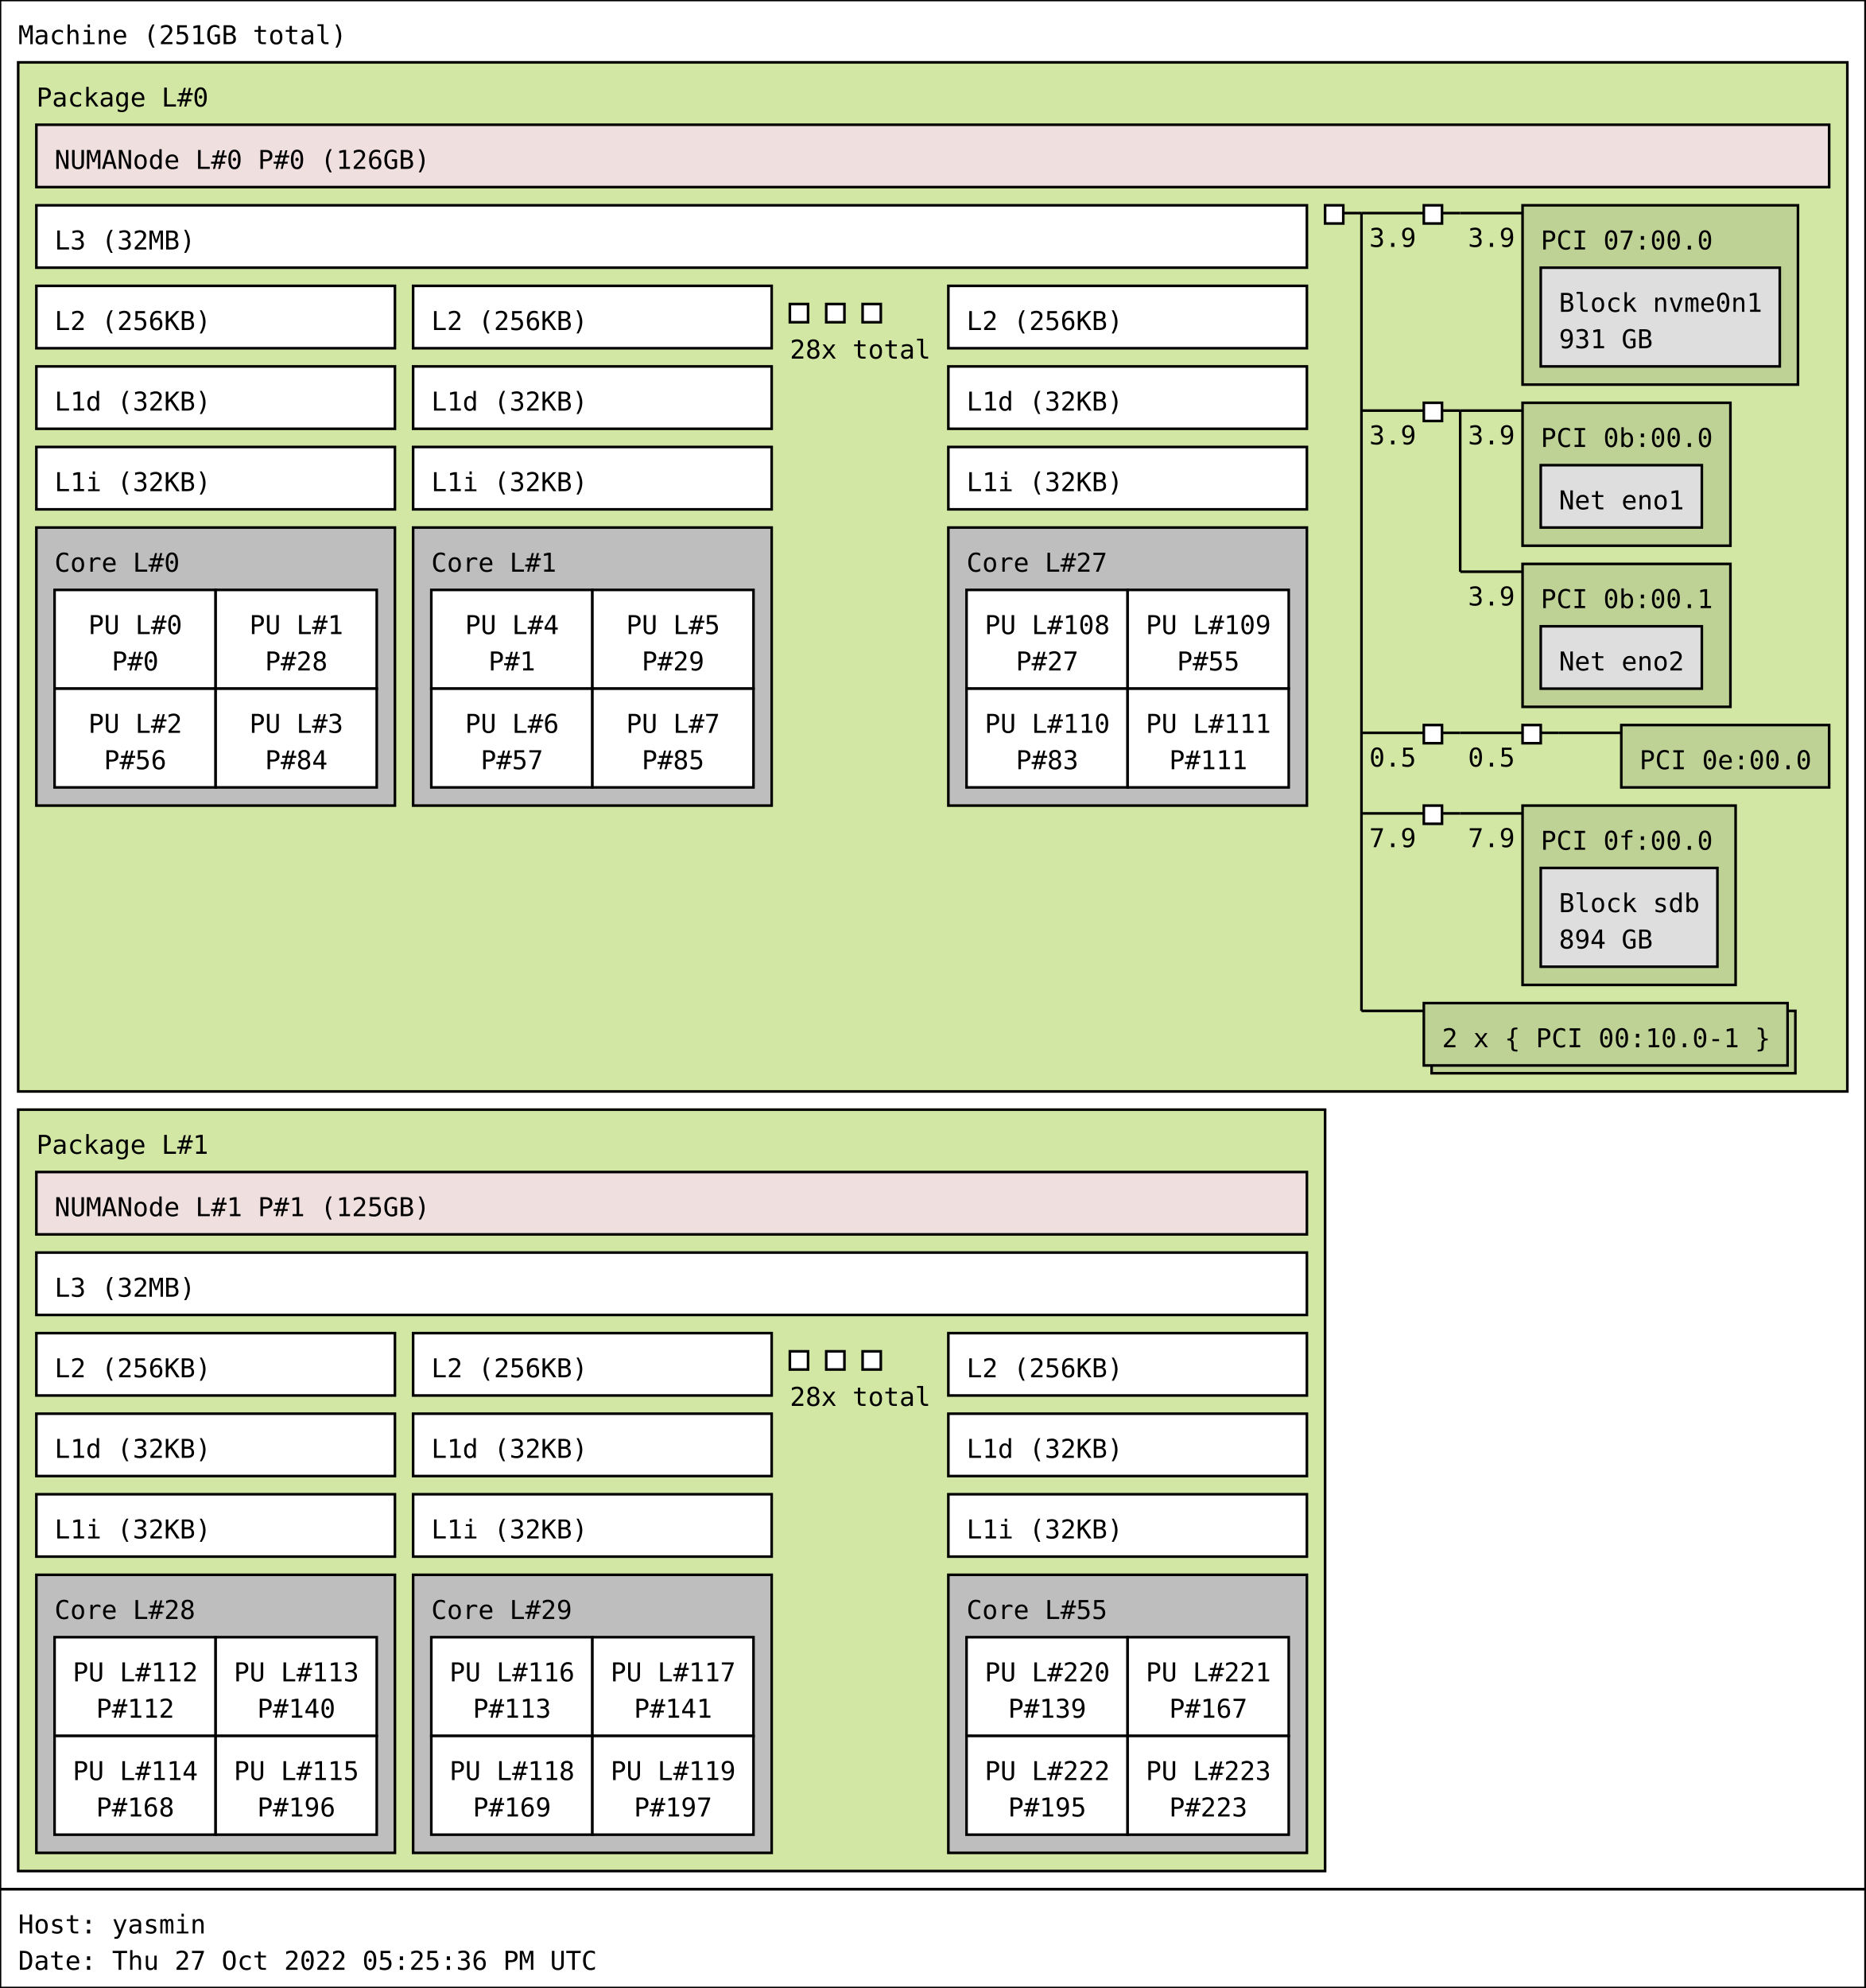
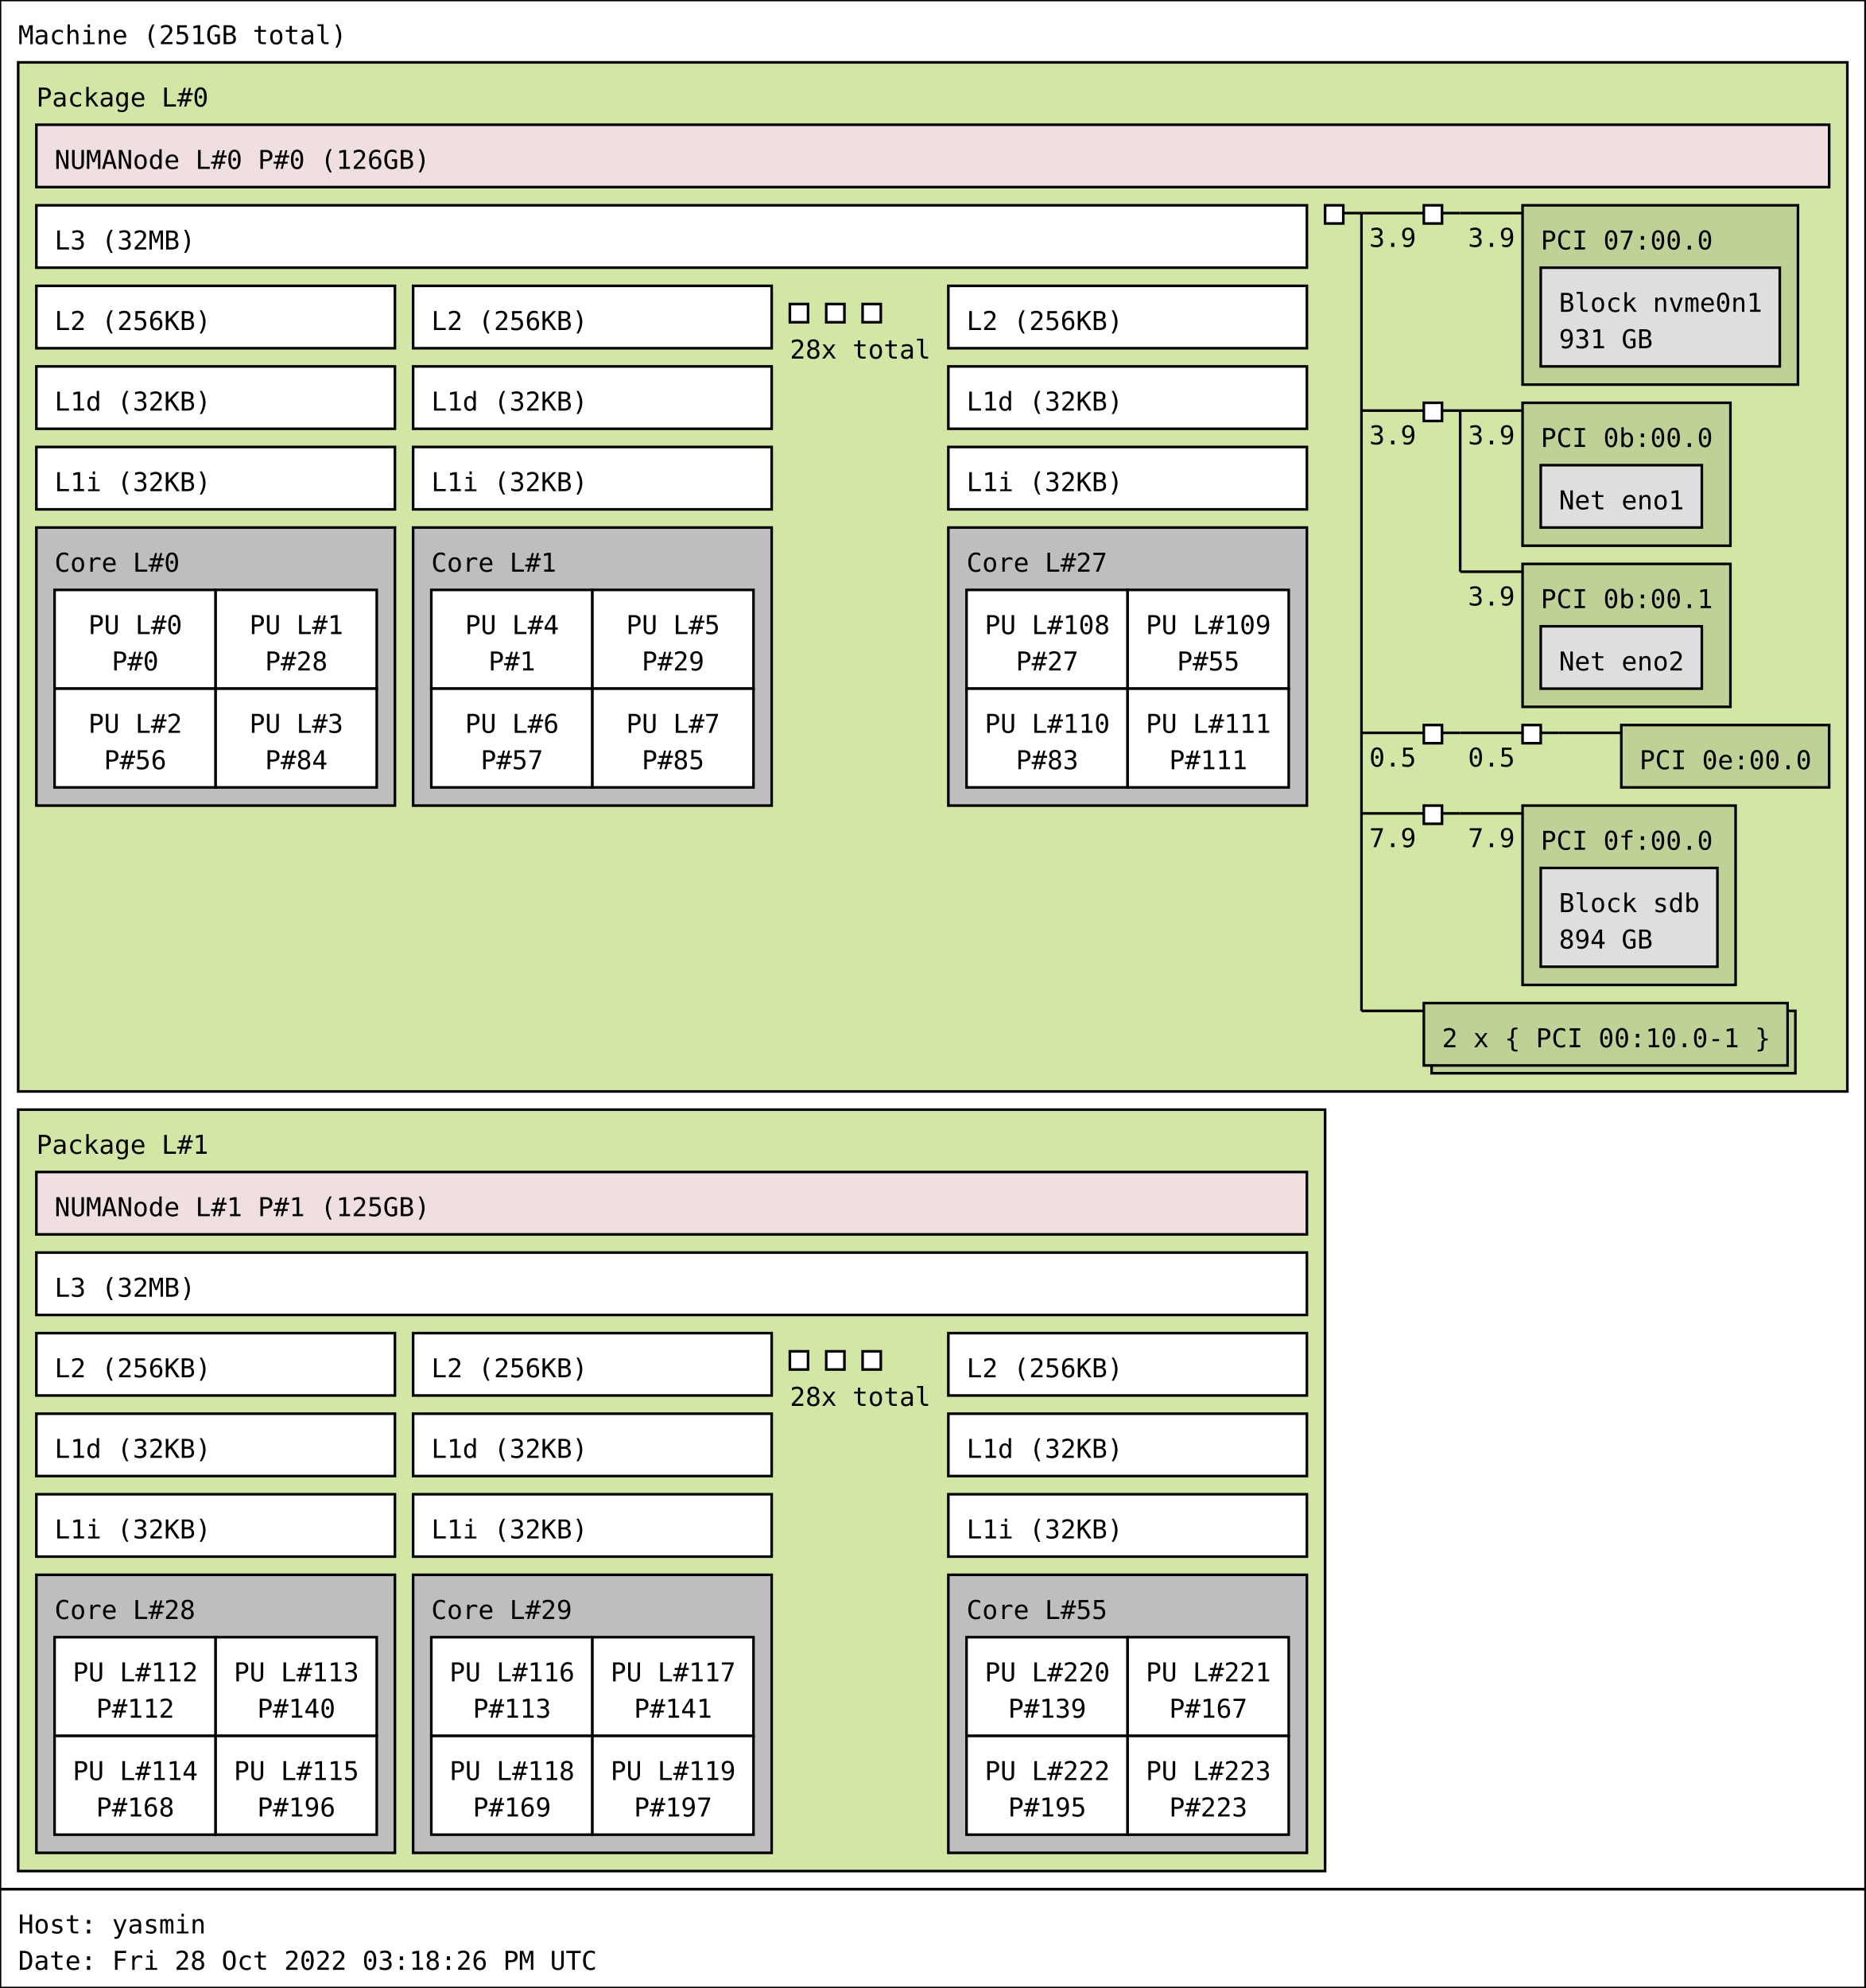
<svg xmlns="http://www.w3.org/2000/svg" width="718px" height="765px" viewBox="0 0 718px 765px" version="1.1">
  <rect id="Machine_0_rect" class="Machine" x="0" y="0" width="718" height="727" fill="rgb(255,255,255)" stroke="rgb(0,0,0)" stroke-width="1" />
  <text id="Machine_0_text" class="Machine" font-family="Monospace" x="7" y="17" fill="rgb(0,0,0)" font-size="10px">Machine (251GB total)</text>
  <rect id="Package_0_rect" class="Package" x="7" y="24" width="704" height="396" fill="rgb(210,231,164)" stroke="rgb(0,0,0)" stroke-width="1" />
  <text id="Package_0_text" class="Package" font-family="Monospace" x="14" y="41" fill="rgb(0,0,0)" font-size="10px">Package L#0</text>
  <rect id="L3_0_rect" class="L3" x="14" y="79" width="489" height="24" fill="rgb(255,255,255)" stroke="rgb(0,0,0)" stroke-width="1" />
  <text id="L3_0_text" class="L3" font-family="Monospace" x="21" y="96" fill="rgb(0,0,0)" font-size="10px">L3 (32MB)</text>
  <rect id="L2_0_rect" class="L2" x="14" y="110" width="138" height="24" fill="rgb(255,255,255)" stroke="rgb(0,0,0)" stroke-width="1" />
  <text id="L2_0_text" class="L2" font-family="Monospace" x="21" y="127" fill="rgb(0,0,0)" font-size="10px">L2 (256KB)</text>
  <rect id="L1d_0_rect" class="L1d" x="14" y="141" width="138" height="24" fill="rgb(255,255,255)" stroke="rgb(0,0,0)" stroke-width="1" />
  <text id="L1d_0_text" class="L1d" font-family="Monospace" x="21" y="158" fill="rgb(0,0,0)" font-size="10px">L1d (32KB)</text>
  <rect id="L1i_0_rect" class="L1i" x="14" y="172" width="138" height="24" fill="rgb(255,255,255)" stroke="rgb(0,0,0)" stroke-width="1" />
  <text id="L1i_0_text" class="L1i" font-family="Monospace" x="21" y="189" fill="rgb(0,0,0)" font-size="10px">L1i (32KB)</text>
  <rect id="Core_0_rect" class="Core" x="14" y="203" width="138" height="107" fill="rgb(190,190,190)" stroke="rgb(0,0,0)" stroke-width="1" />
  <text id="Core_0_text" class="Core" font-family="Monospace" x="21" y="220" fill="rgb(0,0,0)" font-size="10px">Core L#0</text>
  <rect id="PU_0_rect" class="PU" x="21" y="227" width="62" height="38" fill="rgb(255,255,255)" stroke="rgb(0,0,0)" stroke-width="1" />
  <text id="PU_0_text" class="PU" font-family="Monospace" x="34" y="244" fill="rgb(0,0,0)" font-size="10px">PU L#0</text>
  <text id="PU_0_text_1" class="PU" font-family="Monospace" x="43" y="258" fill="rgb(0,0,0)" font-size="10px">P#0</text>
  <rect id="PU_1_rect" class="PU" x="83" y="227" width="62" height="38" fill="rgb(255,255,255)" stroke="rgb(0,0,0)" stroke-width="1" />
  <text id="PU_1_text" class="PU" font-family="Monospace" x="96" y="244" fill="rgb(0,0,0)" font-size="10px">PU L#1</text>
  <text id="PU_1_text_1" class="PU" font-family="Monospace" x="102" y="258" fill="rgb(0,0,0)" font-size="10px">P#28</text>
  <rect id="PU_2_rect" class="PU" x="21" y="265" width="62" height="38" fill="rgb(255,255,255)" stroke="rgb(0,0,0)" stroke-width="1" />
  <text id="PU_2_text" class="PU" font-family="Monospace" x="34" y="282" fill="rgb(0,0,0)" font-size="10px">PU L#2</text>
  <text id="PU_2_text_1" class="PU" font-family="Monospace" x="40" y="296" fill="rgb(0,0,0)" font-size="10px">P#56</text>
  <rect id="PU_3_rect" class="PU" x="83" y="265" width="62" height="38" fill="rgb(255,255,255)" stroke="rgb(0,0,0)" stroke-width="1" />
  <text id="PU_3_text" class="PU" font-family="Monospace" x="96" y="282" fill="rgb(0,0,0)" font-size="10px">PU L#3</text>
  <text id="PU_3_text_1" class="PU" font-family="Monospace" x="102" y="296" fill="rgb(0,0,0)" font-size="10px">P#84</text>
  <rect id="L2_1_rect" class="L2" x="159" y="110" width="138" height="24" fill="rgb(255,255,255)" stroke="rgb(0,0,0)" stroke-width="1" />
  <text id="L2_1_text" class="L2" font-family="Monospace" x="166" y="127" fill="rgb(0,0,0)" font-size="10px">L2 (256KB)</text>
  <rect id="L1d_1_rect" class="L1d" x="159" y="141" width="138" height="24" fill="rgb(255,255,255)" stroke="rgb(0,0,0)" stroke-width="1" />
  <text id="L1d_1_text" class="L1d" font-family="Monospace" x="166" y="158" fill="rgb(0,0,0)" font-size="10px">L1d (32KB)</text>
  <rect id="L1i_1_rect" class="L1i" x="159" y="172" width="138" height="24" fill="rgb(255,255,255)" stroke="rgb(0,0,0)" stroke-width="1" />
  <text id="L1i_1_text" class="L1i" font-family="Monospace" x="166" y="189" fill="rgb(0,0,0)" font-size="10px">L1i (32KB)</text>
  <rect id="Core_1_rect" class="Core" x="159" y="203" width="138" height="107" fill="rgb(190,190,190)" stroke="rgb(0,0,0)" stroke-width="1" />
  <text id="Core_1_text" class="Core" font-family="Monospace" x="166" y="220" fill="rgb(0,0,0)" font-size="10px">Core L#1</text>
  <rect id="PU_4_rect" class="PU" x="166" y="227" width="62" height="38" fill="rgb(255,255,255)" stroke="rgb(0,0,0)" stroke-width="1" />
  <text id="PU_4_text" class="PU" font-family="Monospace" x="179" y="244" fill="rgb(0,0,0)" font-size="10px">PU L#4</text>
  <text id="PU_4_text_1" class="PU" font-family="Monospace" x="188" y="258" fill="rgb(0,0,0)" font-size="10px">P#1</text>
  <rect id="PU_5_rect" class="PU" x="228" y="227" width="62" height="38" fill="rgb(255,255,255)" stroke="rgb(0,0,0)" stroke-width="1" />
  <text id="PU_5_text" class="PU" font-family="Monospace" x="241" y="244" fill="rgb(0,0,0)" font-size="10px">PU L#5</text>
  <text id="PU_5_text_1" class="PU" font-family="Monospace" x="247" y="258" fill="rgb(0,0,0)" font-size="10px">P#29</text>
  <rect id="PU_6_rect" class="PU" x="166" y="265" width="62" height="38" fill="rgb(255,255,255)" stroke="rgb(0,0,0)" stroke-width="1" />
  <text id="PU_6_text" class="PU" font-family="Monospace" x="179" y="282" fill="rgb(0,0,0)" font-size="10px">PU L#6</text>
  <text id="PU_6_text_1" class="PU" font-family="Monospace" x="185" y="296" fill="rgb(0,0,0)" font-size="10px">P#57</text>
  <rect id="PU_7_rect" class="PU" x="228" y="265" width="62" height="38" fill="rgb(255,255,255)" stroke="rgb(0,0,0)" stroke-width="1" />
  <text id="PU_7_text" class="PU" font-family="Monospace" x="241" y="282" fill="rgb(0,0,0)" font-size="10px">PU L#7</text>
  <text id="PU_7_text_1" class="PU" font-family="Monospace" x="247" y="296" fill="rgb(0,0,0)" font-size="10px">P#85</text>
  <rect id="L2_2_rect" class="L2" x="304" y="117" width="7" height="7" fill="rgb(255,255,255)" stroke="rgb(0,0,0)" stroke-width="1" />
  <rect id="L2_2_rect" class="L2" x="318" y="117" width="7" height="7" fill="rgb(255,255,255)" stroke="rgb(0,0,0)" stroke-width="1" />
  <rect id="L2_2_rect" class="L2" x="332" y="117" width="7" height="7" fill="rgb(255,255,255)" stroke="rgb(0,0,0)" stroke-width="1" />
  <text id="L2_2_text" class="L2" font-family="Monospace" x="304" y="138" fill="rgb(0,0,0)" font-size="10px">28x total</text>
  <rect id="L2_27_rect" class="L2" x="365" y="110" width="138" height="24" fill="rgb(255,255,255)" stroke="rgb(0,0,0)" stroke-width="1" />
  <text id="L2_27_text" class="L2" font-family="Monospace" x="372" y="127" fill="rgb(0,0,0)" font-size="10px">L2 (256KB)</text>
  <rect id="L1d_27_rect" class="L1d" x="365" y="141" width="138" height="24" fill="rgb(255,255,255)" stroke="rgb(0,0,0)" stroke-width="1" />
  <text id="L1d_27_text" class="L1d" font-family="Monospace" x="372" y="158" fill="rgb(0,0,0)" font-size="10px">L1d (32KB)</text>
  <rect id="L1i_27_rect" class="L1i" x="365" y="172" width="138" height="24" fill="rgb(255,255,255)" stroke="rgb(0,0,0)" stroke-width="1" />
  <text id="L1i_27_text" class="L1i" font-family="Monospace" x="372" y="189" fill="rgb(0,0,0)" font-size="10px">L1i (32KB)</text>
  <rect id="Core_27_rect" class="Core" x="365" y="203" width="138" height="107" fill="rgb(190,190,190)" stroke="rgb(0,0,0)" stroke-width="1" />
  <text id="Core_27_text" class="Core" font-family="Monospace" x="372" y="220" fill="rgb(0,0,0)" font-size="10px">Core L#27</text>
  <rect id="PU_108_rect" class="PU" x="372" y="227" width="62" height="38" fill="rgb(255,255,255)" stroke="rgb(0,0,0)" stroke-width="1" />
  <text id="PU_108_text" class="PU" font-family="Monospace" x="379" y="244" fill="rgb(0,0,0)" font-size="10px">PU L#108</text>
  <text id="PU_108_text_1" class="PU" font-family="Monospace" x="391" y="258" fill="rgb(0,0,0)" font-size="10px">P#27</text>
  <rect id="PU_109_rect" class="PU" x="434" y="227" width="62" height="38" fill="rgb(255,255,255)" stroke="rgb(0,0,0)" stroke-width="1" />
  <text id="PU_109_text" class="PU" font-family="Monospace" x="441" y="244" fill="rgb(0,0,0)" font-size="10px">PU L#109</text>
  <text id="PU_109_text_1" class="PU" font-family="Monospace" x="453" y="258" fill="rgb(0,0,0)" font-size="10px">P#55</text>
  <rect id="PU_110_rect" class="PU" x="372" y="265" width="62" height="38" fill="rgb(255,255,255)" stroke="rgb(0,0,0)" stroke-width="1" />
  <text id="PU_110_text" class="PU" font-family="Monospace" x="379" y="282" fill="rgb(0,0,0)" font-size="10px">PU L#110</text>
  <text id="PU_110_text_1" class="PU" font-family="Monospace" x="391" y="296" fill="rgb(0,0,0)" font-size="10px">P#83</text>
  <rect id="PU_111_rect" class="PU" x="434" y="265" width="62" height="38" fill="rgb(255,255,255)" stroke="rgb(0,0,0)" stroke-width="1" />
  <text id="PU_111_text" class="PU" font-family="Monospace" x="441" y="282" fill="rgb(0,0,0)" font-size="10px">PU L#111</text>
  <text id="PU_111_text_1" class="PU" font-family="Monospace" x="450" y="296" fill="rgb(0,0,0)" font-size="10px">P#111</text>
  <rect id="NUMANode_0_rect" class="NUMANode" x="14" y="48" width="690" height="24" fill="rgb(239,223,222)" stroke="rgb(0,0,0)" stroke-width="1" />
  <text id="NUMANode_0_text" class="NUMANode" font-family="Monospace" x="21" y="65" fill="rgb(0,0,0)" font-size="10px">NUMANode L#0 P#0 (126GB)</text>
  <rect id="HostBridge_0_rect" class="HostBridge" x="510" y="79" width="7" height="7" fill="rgb(255,255,255)" stroke="rgb(0,0,0)" stroke-width="1" />
  <line id="HostBridge_0_line" class="HostBridge" x1="517" y1="82" x2="524" y2="82" stroke="rgb(0,0,0)" stroke-width="1" />
  <line id="HostBridge_0_line_2" class="HostBridge" x1="524" y1="82" x2="548" y2="82" stroke="rgb(0,0,0)" stroke-width="1" />
  <text id="HostBridge_0_text_2" class="HostBridge" font-family="Monospace" x="527" y="95" fill="rgb(0,0,0)" font-size="10px">3.9</text>
  <line id="HostBridge_0_line_3" class="HostBridge" x1="524" y1="158" x2="548" y2="158" stroke="rgb(0,0,0)" stroke-width="1" />
  <text id="HostBridge_0_text_3" class="HostBridge" font-family="Monospace" x="527" y="171" fill="rgb(0,0,0)" font-size="10px">3.9</text>
  <line id="HostBridge_0_line_4" class="HostBridge" x1="524" y1="282" x2="548" y2="282" stroke="rgb(0,0,0)" stroke-width="1" />
  <text id="HostBridge_0_text_4" class="HostBridge" font-family="Monospace" x="527" y="295" fill="rgb(0,0,0)" font-size="10px">0.5</text>
  <line id="HostBridge_0_line_5" class="HostBridge" x1="524" y1="313" x2="548" y2="313" stroke="rgb(0,0,0)" stroke-width="1" />
  <text id="HostBridge_0_text_5" class="HostBridge" font-family="Monospace" x="527" y="326" fill="rgb(0,0,0)" font-size="10px">7.9</text>
  <line id="HostBridge_0_line_6" class="HostBridge" x1="524" y1="389" x2="548" y2="389" stroke="rgb(0,0,0)" stroke-width="1" />
  <line id="HostBridge_0_line_1" class="HostBridge" x1="524" y1="82" x2="524" y2="389" stroke="rgb(0,0,0)" stroke-width="1" />
  <rect id="PCIBridge_1_rect" class="PCIBridge" x="548" y="79" width="7" height="7" fill="rgb(255,255,255)" stroke="rgb(0,0,0)" stroke-width="1" />
  <line id="PCIBridge_1_line" class="PCIBridge" x1="555" y1="82" x2="562" y2="82" stroke="rgb(0,0,0)" stroke-width="1" />
  <line id="PCIBridge_1_line_2" class="PCIBridge" x1="562" y1="82" x2="586" y2="82" stroke="rgb(0,0,0)" stroke-width="1" />
  <text id="PCIBridge_1_text_2" class="PCIBridge" font-family="Monospace" x="565" y="95" fill="rgb(0,0,0)" font-size="10px">3.9</text>
  <line id="PCIBridge_1_line_1" class="PCIBridge" x1="562" y1="82" x2="562" y2="82" stroke="rgb(0,0,0)" stroke-width="1" />
  <rect id="PCI_0_rect" class="PCI" x="586" y="79" width="106" height="69" fill="rgb(190,210,149)" stroke="rgb(0,0,0)" stroke-width="1" />
  <text id="PCI_0_text" class="PCI" font-family="Monospace" x="593" y="96" fill="rgb(0,0,0)" font-size="10px">PCI 07:00.0</text>
  <rect id="Block_0_rect" class="Block" x="593" y="103" width="92" height="38" fill="rgb(222,222,222)" stroke="rgb(0,0,0)" stroke-width="1" />
  <text id="Block_0_text" class="Block" font-family="Monospace" x="600" y="120" fill="rgb(0,0,0)" font-size="10px">Block nvme0n1</text>
  <text id="Block_0_text_1" class="Block" font-family="Monospace" x="600" y="134" fill="rgb(0,0,0)" font-size="10px">931 GB</text>
  <rect id="PCIBridge_2_rect" class="PCIBridge" x="548" y="155" width="7" height="7" fill="rgb(255,255,255)" stroke="rgb(0,0,0)" stroke-width="1" />
  <line id="PCIBridge_2_line" class="PCIBridge" x1="555" y1="158" x2="562" y2="158" stroke="rgb(0,0,0)" stroke-width="1" />
  <line id="PCIBridge_2_line_2" class="PCIBridge" x1="562" y1="158" x2="586" y2="158" stroke="rgb(0,0,0)" stroke-width="1" />
  <text id="PCIBridge_2_text_2" class="PCIBridge" font-family="Monospace" x="565" y="171" fill="rgb(0,0,0)" font-size="10px">3.9</text>
  <line id="PCIBridge_2_line_3" class="PCIBridge" x1="562" y1="220" x2="586" y2="220" stroke="rgb(0,0,0)" stroke-width="1" />
  <text id="PCIBridge_2_text_3" class="PCIBridge" font-family="Monospace" x="565" y="233" fill="rgb(0,0,0)" font-size="10px">3.9</text>
  <line id="PCIBridge_2_line_1" class="PCIBridge" x1="562" y1="158" x2="562" y2="220" stroke="rgb(0,0,0)" stroke-width="1" />
  <rect id="PCI_1_rect" class="PCI" x="586" y="155" width="80" height="55" fill="rgb(190,210,149)" stroke="rgb(0,0,0)" stroke-width="1" />
  <text id="PCI_1_text" class="PCI" font-family="Monospace" x="593" y="172" fill="rgb(0,0,0)" font-size="10px">PCI 0b:00.0</text>
  <rect id="Net_1_rect" class="Net" x="593" y="179" width="62" height="24" fill="rgb(222,222,222)" stroke="rgb(0,0,0)" stroke-width="1" />
  <text id="Net_1_text" class="Net" font-family="Monospace" x="600" y="196" fill="rgb(0,0,0)" font-size="10px">Net eno1</text>
  <rect id="PCI_2_rect" class="PCI" x="586" y="217" width="80" height="55" fill="rgb(190,210,149)" stroke="rgb(0,0,0)" stroke-width="1" />
  <text id="PCI_2_text" class="PCI" font-family="Monospace" x="593" y="234" fill="rgb(0,0,0)" font-size="10px">PCI 0b:00.1</text>
  <rect id="Net_2_rect" class="Net" x="593" y="241" width="62" height="24" fill="rgb(222,222,222)" stroke="rgb(0,0,0)" stroke-width="1" />
  <text id="Net_2_text" class="Net" font-family="Monospace" x="600" y="258" fill="rgb(0,0,0)" font-size="10px">Net eno2</text>
  <rect id="PCIBridge_3_rect" class="PCIBridge" x="548" y="279" width="7" height="7" fill="rgb(255,255,255)" stroke="rgb(0,0,0)" stroke-width="1" />
  <line id="PCIBridge_3_line" class="PCIBridge" x1="555" y1="282" x2="562" y2="282" stroke="rgb(0,0,0)" stroke-width="1" />
  <line id="PCIBridge_3_line_2" class="PCIBridge" x1="562" y1="282" x2="586" y2="282" stroke="rgb(0,0,0)" stroke-width="1" />
  <text id="PCIBridge_3_text_2" class="PCIBridge" font-family="Monospace" x="565" y="295" fill="rgb(0,0,0)" font-size="10px">0.5</text>
  <line id="PCIBridge_3_line_1" class="PCIBridge" x1="562" y1="282" x2="562" y2="282" stroke="rgb(0,0,0)" stroke-width="1" />
  <rect id="PCIBridge_4_rect" class="PCIBridge" x="586" y="279" width="7" height="7" fill="rgb(255,255,255)" stroke="rgb(0,0,0)" stroke-width="1" />
  <line id="PCIBridge_4_line" class="PCIBridge" x1="593" y1="282" x2="600" y2="282" stroke="rgb(0,0,0)" stroke-width="1" />
  <line id="PCIBridge_4_line_2" class="PCIBridge" x1="600" y1="282" x2="624" y2="282" stroke="rgb(0,0,0)" stroke-width="1" />
  <line id="PCIBridge_4_line_1" class="PCIBridge" x1="600" y1="282" x2="600" y2="282" stroke="rgb(0,0,0)" stroke-width="1" />
  <rect id="PCI_3_rect" class="PCI" x="624" y="279" width="80" height="24" fill="rgb(190,210,149)" stroke="rgb(0,0,0)" stroke-width="1" />
  <text id="PCI_3_text" class="PCI" font-family="Monospace" x="631" y="296" fill="rgb(0,0,0)" font-size="10px">PCI 0e:00.0</text>
  <rect id="PCIBridge_5_rect" class="PCIBridge" x="548" y="310" width="7" height="7" fill="rgb(255,255,255)" stroke="rgb(0,0,0)" stroke-width="1" />
  <line id="PCIBridge_5_line" class="PCIBridge" x1="555" y1="313" x2="562" y2="313" stroke="rgb(0,0,0)" stroke-width="1" />
  <line id="PCIBridge_5_line_2" class="PCIBridge" x1="562" y1="313" x2="586" y2="313" stroke="rgb(0,0,0)" stroke-width="1" />
  <text id="PCIBridge_5_text_2" class="PCIBridge" font-family="Monospace" x="565" y="326" fill="rgb(0,0,0)" font-size="10px">7.9</text>
  <line id="PCIBridge_5_line_1" class="PCIBridge" x1="562" y1="313" x2="562" y2="313" stroke="rgb(0,0,0)" stroke-width="1" />
  <rect id="PCI_4_rect" class="PCI" x="586" y="310" width="82" height="69" fill="rgb(190,210,149)" stroke="rgb(0,0,0)" stroke-width="1" />
  <text id="PCI_4_text" class="PCI" font-family="Monospace" x="593" y="327" fill="rgb(0,0,0)" font-size="10px">PCI 0f:00.0</text>
  <rect id="Block_3_rect" class="Block" x="593" y="334" width="68" height="38" fill="rgb(222,222,222)" stroke="rgb(0,0,0)" stroke-width="1" />
  <text id="Block_3_text" class="Block" font-family="Monospace" x="600" y="351" fill="rgb(0,0,0)" font-size="10px">Block sdb</text>
  <text id="Block_3_text_1" class="Block" font-family="Monospace" x="600" y="365" fill="rgb(0,0,0)" font-size="10px">894 GB</text>
  <rect id="PCI_5_rect_2" class="PCI" x="551" y="389" width="140" height="24" fill="rgb(190,210,149)" stroke="rgb(0,0,0)" stroke-width="1" />
  <rect id="PCI_5_rect" class="PCI" x="548" y="386" width="140" height="24" fill="rgb(190,210,149)" stroke="rgb(0,0,0)" stroke-width="1" />
  <text id="PCI_5_text" class="PCI" font-family="Monospace" x="555" y="403" fill="rgb(0,0,0)" font-size="10px">2 x { PCI 00:10.0-1 }</text>
  <rect id="Package_1_rect" class="Package" x="7" y="427" width="503" height="293" fill="rgb(210,231,164)" stroke="rgb(0,0,0)" stroke-width="1" />
  <text id="Package_1_text" class="Package" font-family="Monospace" x="14" y="444" fill="rgb(0,0,0)" font-size="10px">Package L#1</text>
  <rect id="L3_1_rect" class="L3" x="14" y="482" width="489" height="24" fill="rgb(255,255,255)" stroke="rgb(0,0,0)" stroke-width="1" />
  <text id="L3_1_text" class="L3" font-family="Monospace" x="21" y="499" fill="rgb(0,0,0)" font-size="10px">L3 (32MB)</text>
  <rect id="L2_28_rect" class="L2" x="14" y="513" width="138" height="24" fill="rgb(255,255,255)" stroke="rgb(0,0,0)" stroke-width="1" />
  <text id="L2_28_text" class="L2" font-family="Monospace" x="21" y="530" fill="rgb(0,0,0)" font-size="10px">L2 (256KB)</text>
  <rect id="L1d_28_rect" class="L1d" x="14" y="544" width="138" height="24" fill="rgb(255,255,255)" stroke="rgb(0,0,0)" stroke-width="1" />
  <text id="L1d_28_text" class="L1d" font-family="Monospace" x="21" y="561" fill="rgb(0,0,0)" font-size="10px">L1d (32KB)</text>
  <rect id="L1i_28_rect" class="L1i" x="14" y="575" width="138" height="24" fill="rgb(255,255,255)" stroke="rgb(0,0,0)" stroke-width="1" />
  <text id="L1i_28_text" class="L1i" font-family="Monospace" x="21" y="592" fill="rgb(0,0,0)" font-size="10px">L1i (32KB)</text>
  <rect id="Core_28_rect" class="Core" x="14" y="606" width="138" height="107" fill="rgb(190,190,190)" stroke="rgb(0,0,0)" stroke-width="1" />
  <text id="Core_28_text" class="Core" font-family="Monospace" x="21" y="623" fill="rgb(0,0,0)" font-size="10px">Core L#28</text>
  <rect id="PU_112_rect" class="PU" x="21" y="630" width="62" height="38" fill="rgb(255,255,255)" stroke="rgb(0,0,0)" stroke-width="1" />
  <text id="PU_112_text" class="PU" font-family="Monospace" x="28" y="647" fill="rgb(0,0,0)" font-size="10px">PU L#112</text>
  <text id="PU_112_text_1" class="PU" font-family="Monospace" x="37" y="661" fill="rgb(0,0,0)" font-size="10px">P#112</text>
  <rect id="PU_113_rect" class="PU" x="83" y="630" width="62" height="38" fill="rgb(255,255,255)" stroke="rgb(0,0,0)" stroke-width="1" />
  <text id="PU_113_text" class="PU" font-family="Monospace" x="90" y="647" fill="rgb(0,0,0)" font-size="10px">PU L#113</text>
  <text id="PU_113_text_1" class="PU" font-family="Monospace" x="99" y="661" fill="rgb(0,0,0)" font-size="10px">P#140</text>
  <rect id="PU_114_rect" class="PU" x="21" y="668" width="62" height="38" fill="rgb(255,255,255)" stroke="rgb(0,0,0)" stroke-width="1" />
  <text id="PU_114_text" class="PU" font-family="Monospace" x="28" y="685" fill="rgb(0,0,0)" font-size="10px">PU L#114</text>
  <text id="PU_114_text_1" class="PU" font-family="Monospace" x="37" y="699" fill="rgb(0,0,0)" font-size="10px">P#168</text>
  <rect id="PU_115_rect" class="PU" x="83" y="668" width="62" height="38" fill="rgb(255,255,255)" stroke="rgb(0,0,0)" stroke-width="1" />
  <text id="PU_115_text" class="PU" font-family="Monospace" x="90" y="685" fill="rgb(0,0,0)" font-size="10px">PU L#115</text>
  <text id="PU_115_text_1" class="PU" font-family="Monospace" x="99" y="699" fill="rgb(0,0,0)" font-size="10px">P#196</text>
  <rect id="L2_29_rect" class="L2" x="159" y="513" width="138" height="24" fill="rgb(255,255,255)" stroke="rgb(0,0,0)" stroke-width="1" />
  <text id="L2_29_text" class="L2" font-family="Monospace" x="166" y="530" fill="rgb(0,0,0)" font-size="10px">L2 (256KB)</text>
  <rect id="L1d_29_rect" class="L1d" x="159" y="544" width="138" height="24" fill="rgb(255,255,255)" stroke="rgb(0,0,0)" stroke-width="1" />
  <text id="L1d_29_text" class="L1d" font-family="Monospace" x="166" y="561" fill="rgb(0,0,0)" font-size="10px">L1d (32KB)</text>
  <rect id="L1i_29_rect" class="L1i" x="159" y="575" width="138" height="24" fill="rgb(255,255,255)" stroke="rgb(0,0,0)" stroke-width="1" />
  <text id="L1i_29_text" class="L1i" font-family="Monospace" x="166" y="592" fill="rgb(0,0,0)" font-size="10px">L1i (32KB)</text>
  <rect id="Core_29_rect" class="Core" x="159" y="606" width="138" height="107" fill="rgb(190,190,190)" stroke="rgb(0,0,0)" stroke-width="1" />
  <text id="Core_29_text" class="Core" font-family="Monospace" x="166" y="623" fill="rgb(0,0,0)" font-size="10px">Core L#29</text>
  <rect id="PU_116_rect" class="PU" x="166" y="630" width="62" height="38" fill="rgb(255,255,255)" stroke="rgb(0,0,0)" stroke-width="1" />
  <text id="PU_116_text" class="PU" font-family="Monospace" x="173" y="647" fill="rgb(0,0,0)" font-size="10px">PU L#116</text>
  <text id="PU_116_text_1" class="PU" font-family="Monospace" x="182" y="661" fill="rgb(0,0,0)" font-size="10px">P#113</text>
  <rect id="PU_117_rect" class="PU" x="228" y="630" width="62" height="38" fill="rgb(255,255,255)" stroke="rgb(0,0,0)" stroke-width="1" />
  <text id="PU_117_text" class="PU" font-family="Monospace" x="235" y="647" fill="rgb(0,0,0)" font-size="10px">PU L#117</text>
  <text id="PU_117_text_1" class="PU" font-family="Monospace" x="244" y="661" fill="rgb(0,0,0)" font-size="10px">P#141</text>
  <rect id="PU_118_rect" class="PU" x="166" y="668" width="62" height="38" fill="rgb(255,255,255)" stroke="rgb(0,0,0)" stroke-width="1" />
  <text id="PU_118_text" class="PU" font-family="Monospace" x="173" y="685" fill="rgb(0,0,0)" font-size="10px">PU L#118</text>
  <text id="PU_118_text_1" class="PU" font-family="Monospace" x="182" y="699" fill="rgb(0,0,0)" font-size="10px">P#169</text>
  <rect id="PU_119_rect" class="PU" x="228" y="668" width="62" height="38" fill="rgb(255,255,255)" stroke="rgb(0,0,0)" stroke-width="1" />
  <text id="PU_119_text" class="PU" font-family="Monospace" x="235" y="685" fill="rgb(0,0,0)" font-size="10px">PU L#119</text>
  <text id="PU_119_text_1" class="PU" font-family="Monospace" x="244" y="699" fill="rgb(0,0,0)" font-size="10px">P#197</text>
  <rect id="L2_30_rect" class="L2" x="304" y="520" width="7" height="7" fill="rgb(255,255,255)" stroke="rgb(0,0,0)" stroke-width="1" />
  <rect id="L2_30_rect" class="L2" x="318" y="520" width="7" height="7" fill="rgb(255,255,255)" stroke="rgb(0,0,0)" stroke-width="1" />
  <rect id="L2_30_rect" class="L2" x="332" y="520" width="7" height="7" fill="rgb(255,255,255)" stroke="rgb(0,0,0)" stroke-width="1" />
  <text id="L2_30_text" class="L2" font-family="Monospace" x="304" y="541" fill="rgb(0,0,0)" font-size="10px">28x total</text>
  <rect id="L2_55_rect" class="L2" x="365" y="513" width="138" height="24" fill="rgb(255,255,255)" stroke="rgb(0,0,0)" stroke-width="1" />
  <text id="L2_55_text" class="L2" font-family="Monospace" x="372" y="530" fill="rgb(0,0,0)" font-size="10px">L2 (256KB)</text>
  <rect id="L1d_55_rect" class="L1d" x="365" y="544" width="138" height="24" fill="rgb(255,255,255)" stroke="rgb(0,0,0)" stroke-width="1" />
  <text id="L1d_55_text" class="L1d" font-family="Monospace" x="372" y="561" fill="rgb(0,0,0)" font-size="10px">L1d (32KB)</text>
  <rect id="L1i_55_rect" class="L1i" x="365" y="575" width="138" height="24" fill="rgb(255,255,255)" stroke="rgb(0,0,0)" stroke-width="1" />
  <text id="L1i_55_text" class="L1i" font-family="Monospace" x="372" y="592" fill="rgb(0,0,0)" font-size="10px">L1i (32KB)</text>
  <rect id="Core_55_rect" class="Core" x="365" y="606" width="138" height="107" fill="rgb(190,190,190)" stroke="rgb(0,0,0)" stroke-width="1" />
  <text id="Core_55_text" class="Core" font-family="Monospace" x="372" y="623" fill="rgb(0,0,0)" font-size="10px">Core L#55</text>
  <rect id="PU_220_rect" class="PU" x="372" y="630" width="62" height="38" fill="rgb(255,255,255)" stroke="rgb(0,0,0)" stroke-width="1" />
  <text id="PU_220_text" class="PU" font-family="Monospace" x="379" y="647" fill="rgb(0,0,0)" font-size="10px">PU L#220</text>
  <text id="PU_220_text_1" class="PU" font-family="Monospace" x="388" y="661" fill="rgb(0,0,0)" font-size="10px">P#139</text>
  <rect id="PU_221_rect" class="PU" x="434" y="630" width="62" height="38" fill="rgb(255,255,255)" stroke="rgb(0,0,0)" stroke-width="1" />
  <text id="PU_221_text" class="PU" font-family="Monospace" x="441" y="647" fill="rgb(0,0,0)" font-size="10px">PU L#221</text>
  <text id="PU_221_text_1" class="PU" font-family="Monospace" x="450" y="661" fill="rgb(0,0,0)" font-size="10px">P#167</text>
  <rect id="PU_222_rect" class="PU" x="372" y="668" width="62" height="38" fill="rgb(255,255,255)" stroke="rgb(0,0,0)" stroke-width="1" />
  <text id="PU_222_text" class="PU" font-family="Monospace" x="379" y="685" fill="rgb(0,0,0)" font-size="10px">PU L#222</text>
  <text id="PU_222_text_1" class="PU" font-family="Monospace" x="388" y="699" fill="rgb(0,0,0)" font-size="10px">P#195</text>
  <rect id="PU_223_rect" class="PU" x="434" y="668" width="62" height="38" fill="rgb(255,255,255)" stroke="rgb(0,0,0)" stroke-width="1" />
  <text id="PU_223_text" class="PU" font-family="Monospace" x="441" y="685" fill="rgb(0,0,0)" font-size="10px">PU L#223</text>
  <text id="PU_223_text_1" class="PU" font-family="Monospace" x="450" y="699" fill="rgb(0,0,0)" font-size="10px">P#223</text>
  <rect id="NUMANode_1_rect" class="NUMANode" x="14" y="451" width="489" height="24" fill="rgb(239,223,222)" stroke="rgb(0,0,0)" stroke-width="1" />
  <text id="NUMANode_1_text" class="NUMANode" font-family="Monospace" x="21" y="468" fill="rgb(0,0,0)" font-size="10px">NUMANode L#1 P#1 (125GB)</text>
  <rect id="anon_rect" x="0" y="727" width="718" height="38" fill="rgb(255,255,255)" stroke="rgb(0,0,0)" stroke-width="1" />
  <text id="anon_text" font-family="Monospace" x="7" y="744" fill="rgb(0,0,0)" font-size="10px">Host: yasmin</text>
-   <text id="anon_text_1" font-family="Monospace" x="7" y="758" fill="rgb(0,0,0)" font-size="10px">Date: Thu 27 Oct 2022 05:25:36 PM UTC</text>
+   <text id="anon_text_1" font-family="Monospace" x="7" y="758" fill="rgb(0,0,0)" font-size="10px">Date: Fri 28 Oct 2022 03:18:26 PM UTC</text>
</svg>
